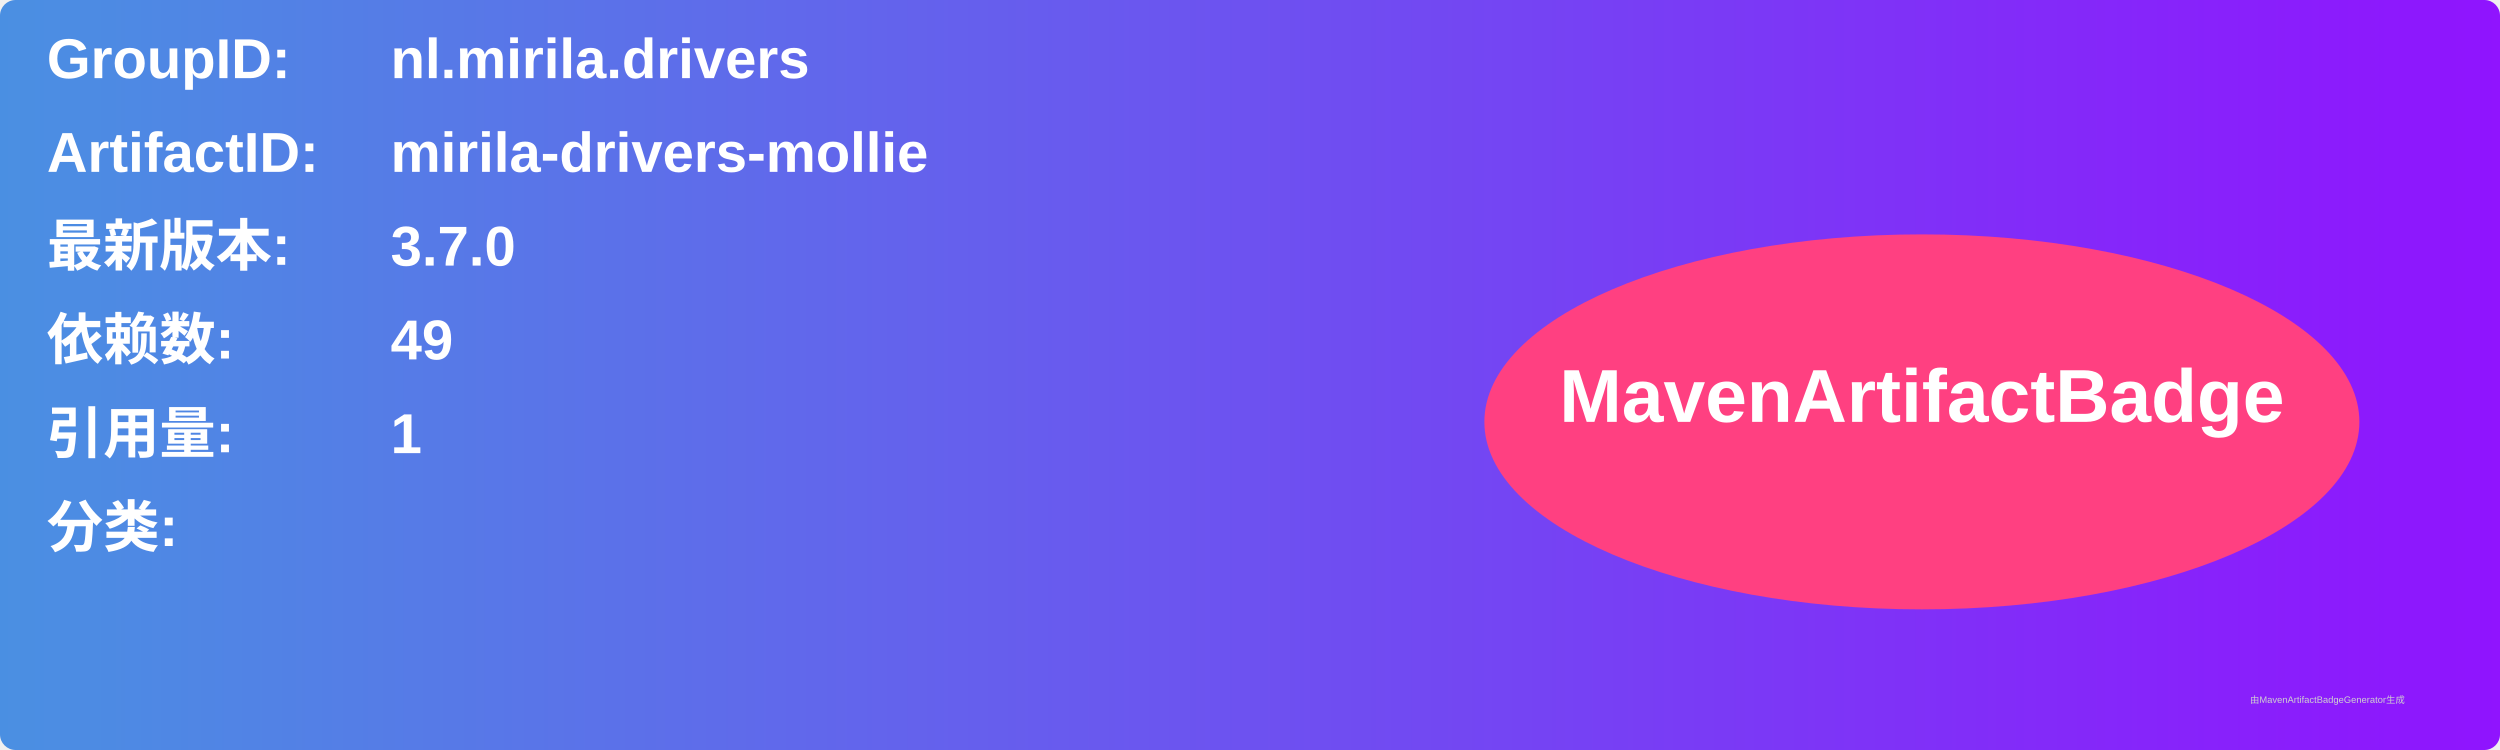
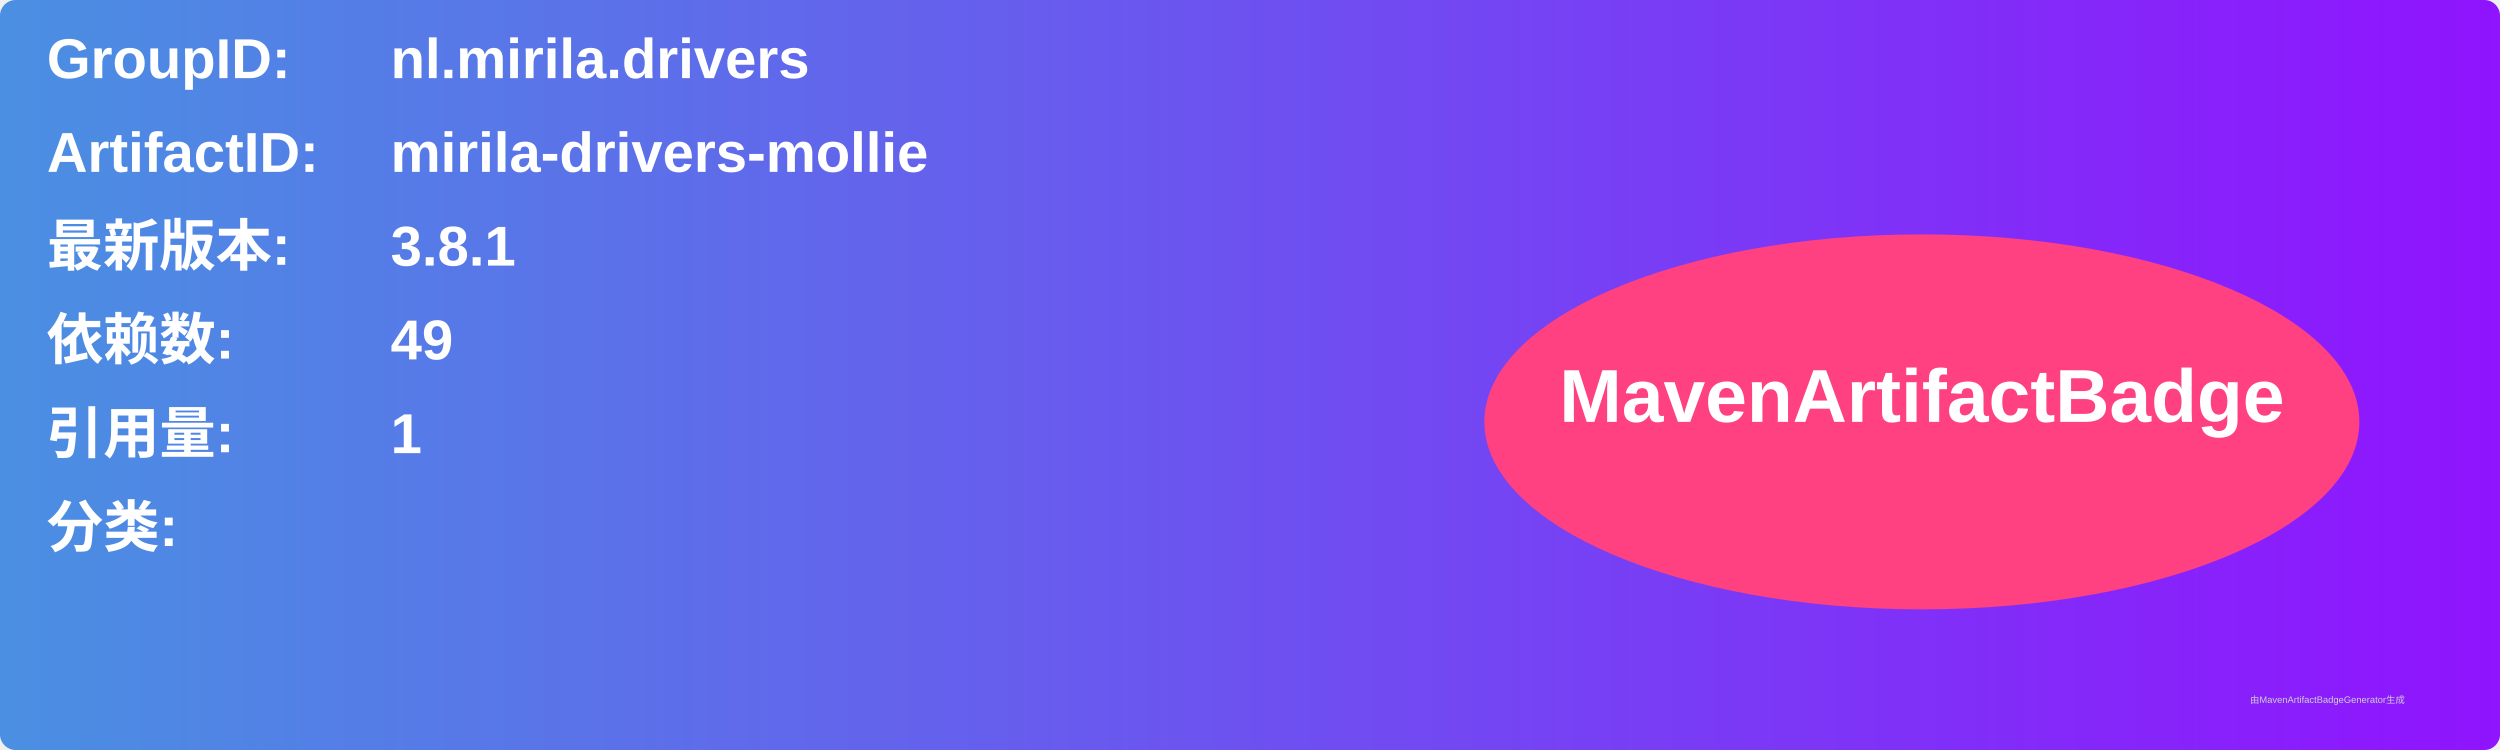
<svg xmlns="http://www.w3.org/2000/svg" width="800" height="240" viewBox="0 0 800 240">
  <linearGradient id="grad" x1="0%" y1="0%" x2="100%" y2="0%">
    <stop offset="0%" stop-color="#4a90e2" />
    <stop offset="100%" stop-color="#9013fe" />
  </linearGradient>
  <rect width="100%" height="100%" rx="5" ry="5" fill="url(#grad)" />
  <g transform="translate(15, 15)">
    <text x="0" y="10" font-family="Arial" font-size="18" fill="white" font-weight="bold" width="260">GroupID:</text>
    <text x="110" y="10" font-family="Arial" font-size="18" fill="white" font-weight="bold" width="460">nl.mirila.drivers</text>
    <text x="0" y="40" font-family="Arial" font-size="18" fill="white" font-weight="bold" width="260">ArtifactID:</text>
    <text x="110" y="40" font-family="Arial" font-size="18" fill="white" font-weight="bold" width="460">mirila-drivers-mollie</text>
    <text x="0" y="70" font-family="Arial" font-size="18" fill="white" font-weight="bold">最新版本:</text>
    <text x="110" y="70" font-family="Arial" font-size="18" fill="white" font-weight="bold">
-       <tspan font-weight="bold">3.7.0</tspan>
+       <tspan font-weight="bold">3.8.1</tspan>
    </text>
    <text x="0" y="100" font-family="Arial" font-size="18" fill="white" font-weight="bold">依赖数: </text>
    <text x="110" y="100" font-family="Arial" font-size="18" fill="white">
      <tspan font-weight="bold">49</tspan>
    </text>
    <text x="0" y="130" font-family="Arial" font-size="18" fill="white" font-weight="bold">引用量: </text>
    <text x="110" y="130" font-family="Arial" font-size="18" fill="white">
      <tspan font-weight="bold">1</tspan>
    </text>
    <text x="0" y="160" font-family="Arial" font-size="18" fill="white" font-weight="bold">分类:</text>
    <text x="10" y="190" font-family="Arial" font-size="10" fill="white">
      <tspan font-weight="bold" />
    </text>
    <ellipse cx="600" cy="120" rx="140" ry="60" fill="#ff4081" />
    <text x="600" y="120" text-anchor="middle" font-family="Arial" font-size="24" fill="white" font-weight="bold">MavenArtifactBadge</text>
  </g>
  <text x="720" y="225" font-family="Arial" font-size="3" fill="#d0d0d0">由MavenArtifactBadgeGenerator生成</text>
</svg>
